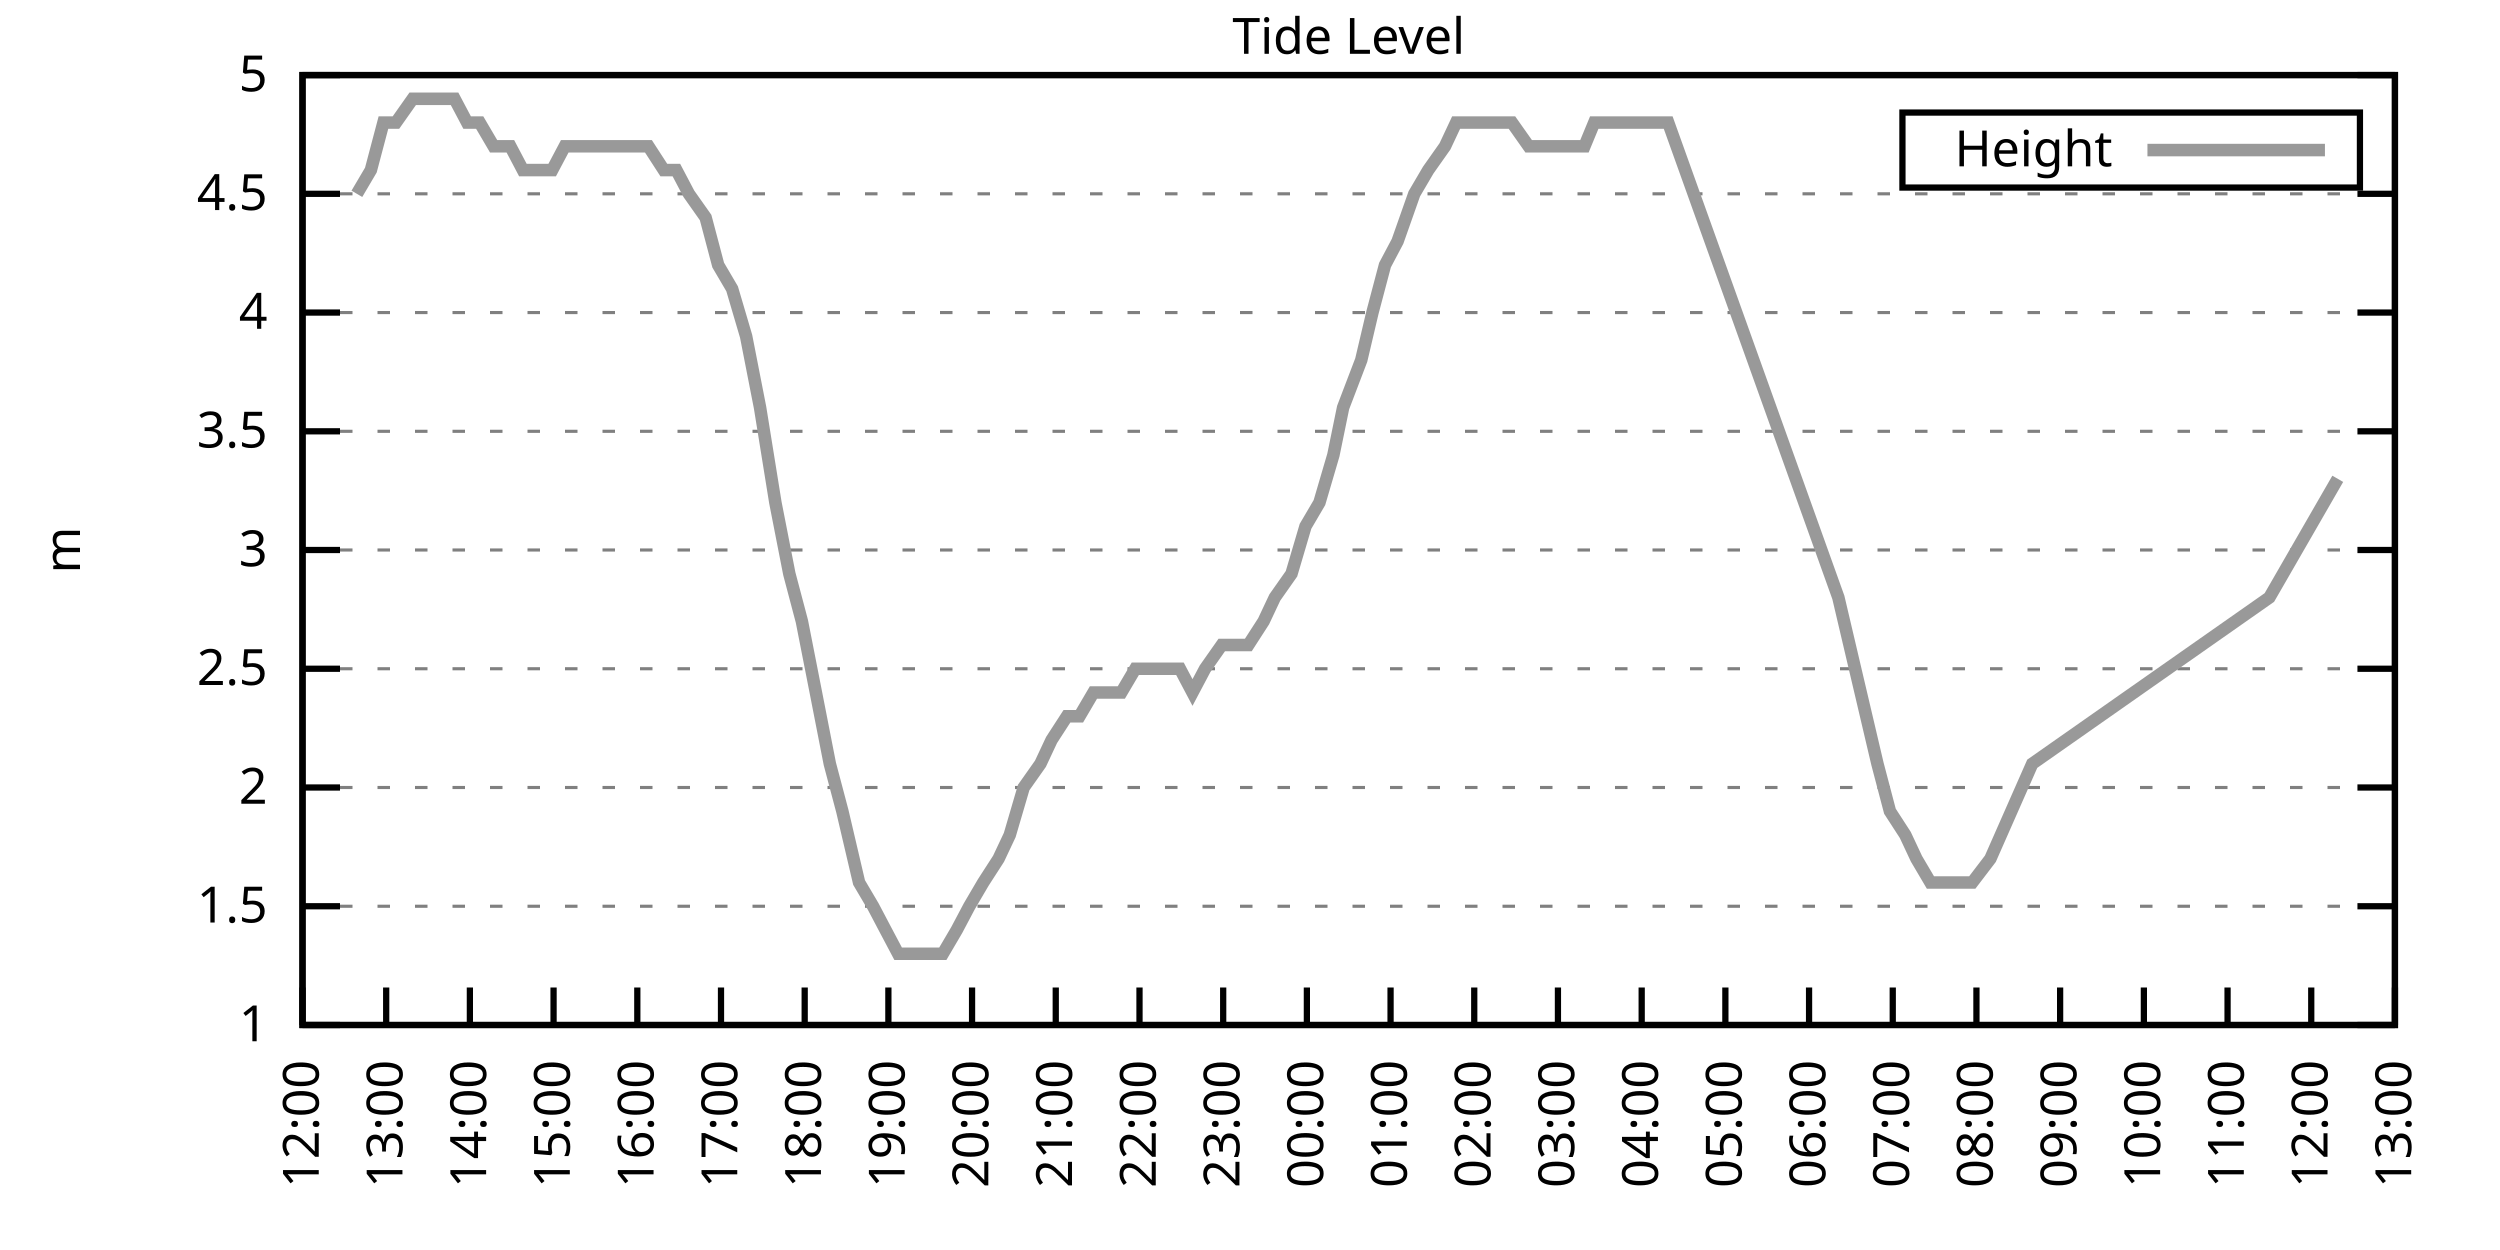
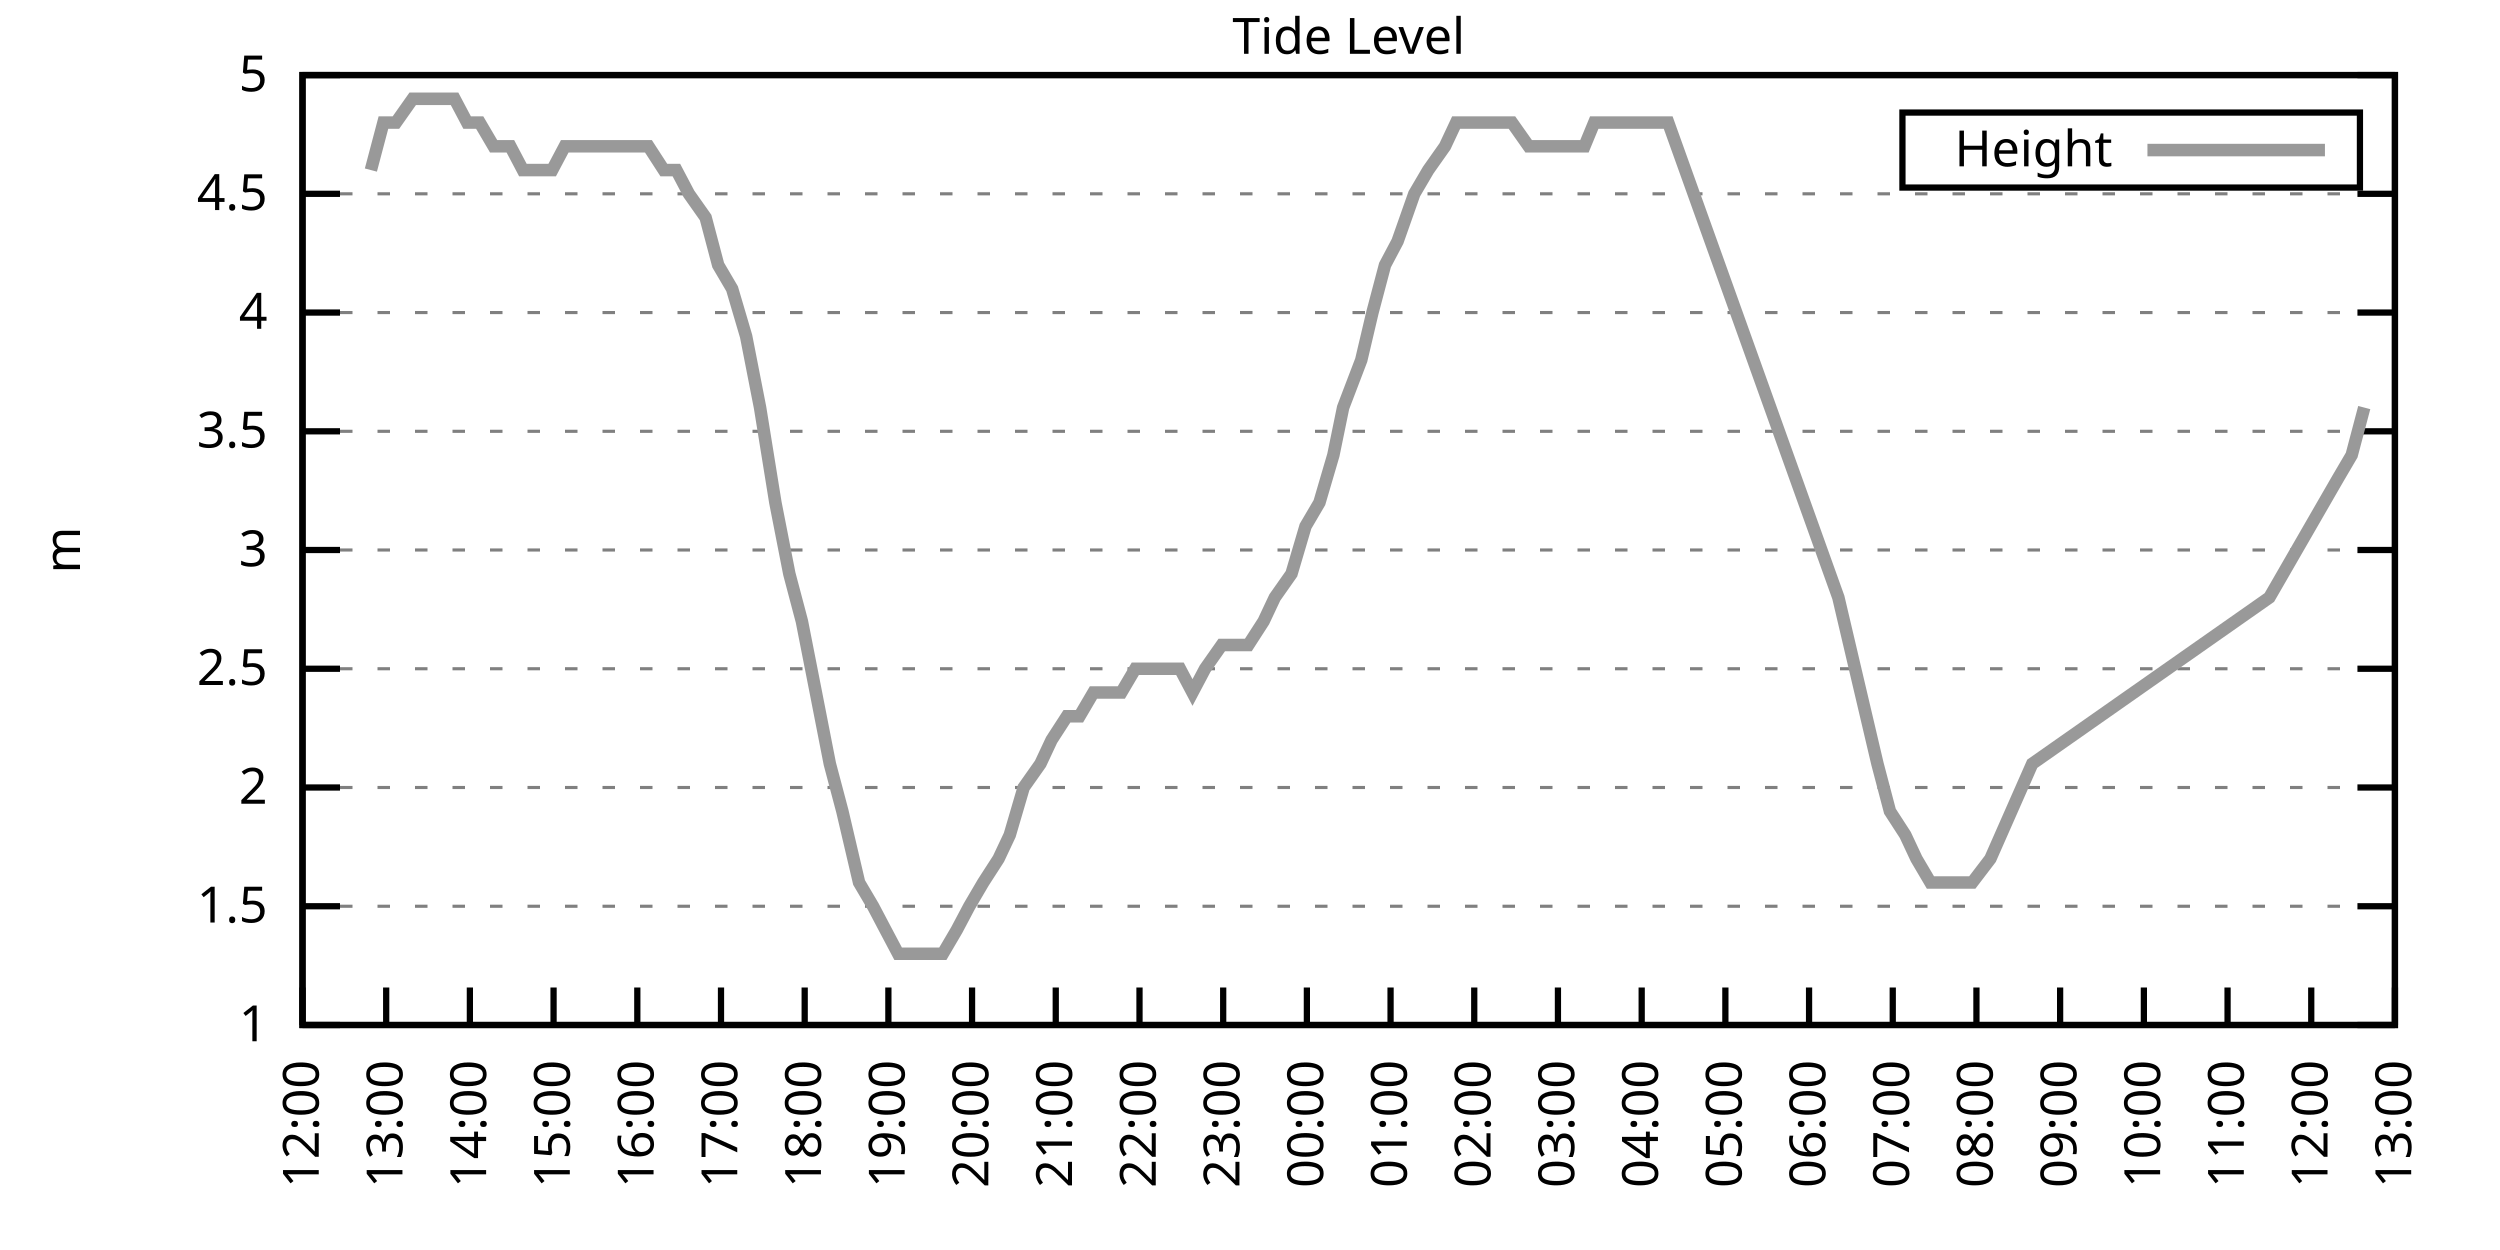
<svg xmlns="http://www.w3.org/2000/svg" xmlns:xlink="http://www.w3.org/1999/xlink" width="400" height="200" viewBox="0 0 400 200">
  <g id="gnuplot_canvas">
    <rect x="0" y="0" width="400" height="200" fill="none" />
    <defs>
      <circle id="gpDot" r="0.5" stroke-width="0.5" stroke="currentColor" />
      <path id="gpPt0" stroke-width="0.333" stroke="currentColor" d="M-1,0 h2 M0,-1 v2" />
      <path id="gpPt1" stroke-width="0.333" stroke="currentColor" d="M-1,-1 L1,1 M1,-1 L-1,1" />
      <path id="gpPt2" stroke-width="0.333" stroke="currentColor" d="M-1,0 L1,0 M0,-1 L0,1 M-1,-1 L1,1 M-1,1 L1,-1" />
      <rect id="gpPt3" stroke-width="0.333" stroke="currentColor" x="-1" y="-1" width="2" height="2" />
      <rect id="gpPt4" stroke-width="0.333" stroke="currentColor" fill="currentColor" x="-1" y="-1" width="2" height="2" />
      <circle id="gpPt5" stroke-width="0.333" stroke="currentColor" cx="0" cy="0" r="1" />
      <use xlink:href="#gpPt5" id="gpPt6" fill="currentColor" stroke="none" />
      <path id="gpPt7" stroke-width="0.333" stroke="currentColor" d="M0,-1.33 L-1.33,0.67 L1.33,0.67 z" />
      <use xlink:href="#gpPt7" id="gpPt8" fill="currentColor" stroke="none" />
      <use xlink:href="#gpPt7" id="gpPt9" stroke="currentColor" transform="rotate(180)" />
      <use xlink:href="#gpPt9" id="gpPt10" fill="currentColor" stroke="none" />
      <use xlink:href="#gpPt3" id="gpPt11" stroke="currentColor" transform="rotate(45)" />
      <use xlink:href="#gpPt11" id="gpPt12" fill="currentColor" stroke="none" />
      <path id="gpPt13" stroke-width="0.333" stroke="currentColor" d="M0,1.330 L1.265,0.411 L0.782,-1.067 L-0.782,-1.076 L-1.265,0.411 z" />
      <use xlink:href="#gpPt13" id="gpPt14" fill="currentColor" stroke="none" />
      <filter id="textbox" filterUnits="objectBoundingBox" x="0" y="0" height="1" width="1">
        <feFlood flood-color="white" flood-opacity="1" result="bgnd" />
        <feComposite in="SourceGraphic" in2="bgnd" operator="atop" />
      </filter>
      <filter id="greybox" filterUnits="objectBoundingBox" x="0" y="0" height="1" width="1">
        <feFlood flood-color="lightgrey" flood-opacity="1" result="grey" />
        <feComposite in="SourceGraphic" in2="grey" operator="atop" />
      </filter>
    </defs>
    <g fill="none" color="white" stroke="currentColor" stroke-width="1.00" stroke-linecap="butt" stroke-linejoin="miter">
</g>
    <g fill="none" color="black" stroke="currentColor" stroke-width="1.00" stroke-linecap="butt" stroke-linejoin="miter">
      <g stroke="none" shape-rendering="crispEdges">
        <polygon fill="rgb(255, 255, 255)" points="48.40,164.00 383.18,164.00 383.18,12.02 48.40,12.02 " />
      </g>
    </g>
    <g fill="none" color="black" stroke="currentColor" stroke-width="1.00" stroke-linecap="butt" stroke-linejoin="miter">
</g>
    <g fill="none" color="black" stroke="black" stroke-width="0.50" stroke-linecap="butt" stroke-linejoin="miter">
</g>
    <g fill="none" color="gray" stroke="currentColor" stroke-width="0.50" stroke-linecap="butt" stroke-linejoin="miter">
      <path stroke="gray" stroke-dasharray="2,4" class="gridline" d="M48.40,164.00 L383.19,164.00  " />
    </g>
    <g fill="none" color="gray" stroke="gray" stroke-width="1.00" stroke-linecap="butt" stroke-linejoin="miter">
</g>
    <g fill="none" color="black" stroke="currentColor" stroke-width="1.00" stroke-linecap="butt" stroke-linejoin="miter">
      <path stroke="black" d="M48.40,164.00 L54.40,164.00 M383.19,164.00 L377.19,164.00  " />
      <g transform="translate(42.80,166.60)" stroke="none" fill="black" font-family="Sans" font-size="8.00" text-anchor="end">
        <text>
          <tspan font-family="Sans"> 1</tspan>
        </text>
      </g>
    </g>
    <g fill="none" color="black" stroke="currentColor" stroke-width="1.00" stroke-linecap="butt" stroke-linejoin="miter">
</g>
    <g fill="none" color="black" stroke="black" stroke-width="0.50" stroke-linecap="butt" stroke-linejoin="miter">
</g>
    <g fill="none" color="gray" stroke="currentColor" stroke-width="0.50" stroke-linecap="butt" stroke-linejoin="miter">
      <path stroke="gray" stroke-dasharray="2,4" class="gridline" d="M48.40,145.00 L383.19,145.00  " />
    </g>
    <g fill="none" color="gray" stroke="gray" stroke-width="1.00" stroke-linecap="butt" stroke-linejoin="miter">
</g>
    <g fill="none" color="black" stroke="currentColor" stroke-width="1.00" stroke-linecap="butt" stroke-linejoin="miter">
      <path stroke="black" d="M48.40,145.00 L54.40,145.00 M383.19,145.00 L377.19,145.00  " />
      <g transform="translate(42.80,147.60)" stroke="none" fill="black" font-family="Sans" font-size="8.00" text-anchor="end">
        <text>
          <tspan font-family="Sans"> 1.5</tspan>
        </text>
      </g>
    </g>
    <g fill="none" color="black" stroke="currentColor" stroke-width="1.00" stroke-linecap="butt" stroke-linejoin="miter">
</g>
    <g fill="none" color="black" stroke="black" stroke-width="0.50" stroke-linecap="butt" stroke-linejoin="miter">
</g>
    <g fill="none" color="gray" stroke="currentColor" stroke-width="0.50" stroke-linecap="butt" stroke-linejoin="miter">
      <path stroke="gray" stroke-dasharray="2,4" class="gridline" d="M48.40,126.00 L383.19,126.00  " />
    </g>
    <g fill="none" color="gray" stroke="gray" stroke-width="1.00" stroke-linecap="butt" stroke-linejoin="miter">
</g>
    <g fill="none" color="black" stroke="currentColor" stroke-width="1.00" stroke-linecap="butt" stroke-linejoin="miter">
      <path stroke="black" d="M48.40,126.00 L54.40,126.00 M383.19,126.00 L377.19,126.00  " />
      <g transform="translate(42.80,128.60)" stroke="none" fill="black" font-family="Sans" font-size="8.00" text-anchor="end">
        <text>
          <tspan font-family="Sans"> 2</tspan>
        </text>
      </g>
    </g>
    <g fill="none" color="black" stroke="currentColor" stroke-width="1.00" stroke-linecap="butt" stroke-linejoin="miter">
</g>
    <g fill="none" color="black" stroke="black" stroke-width="0.50" stroke-linecap="butt" stroke-linejoin="miter">
</g>
    <g fill="none" color="gray" stroke="currentColor" stroke-width="0.50" stroke-linecap="butt" stroke-linejoin="miter">
      <path stroke="gray" stroke-dasharray="2,4" class="gridline" d="M48.40,107.00 L383.19,107.00  " />
    </g>
    <g fill="none" color="gray" stroke="gray" stroke-width="1.00" stroke-linecap="butt" stroke-linejoin="miter">
</g>
    <g fill="none" color="black" stroke="currentColor" stroke-width="1.00" stroke-linecap="butt" stroke-linejoin="miter">
      <path stroke="black" d="M48.40,107.00 L54.40,107.00 M383.19,107.00 L377.19,107.00  " />
      <g transform="translate(42.80,109.60)" stroke="none" fill="black" font-family="Sans" font-size="8.00" text-anchor="end">
        <text>
          <tspan font-family="Sans"> 2.5</tspan>
        </text>
      </g>
    </g>
    <g fill="none" color="black" stroke="currentColor" stroke-width="1.00" stroke-linecap="butt" stroke-linejoin="miter">
</g>
    <g fill="none" color="black" stroke="black" stroke-width="0.50" stroke-linecap="butt" stroke-linejoin="miter">
</g>
    <g fill="none" color="gray" stroke="currentColor" stroke-width="0.50" stroke-linecap="butt" stroke-linejoin="miter">
      <path stroke="gray" stroke-dasharray="2,4" class="gridline" d="M48.40,88.00 L383.19,88.00  " />
    </g>
    <g fill="none" color="gray" stroke="gray" stroke-width="1.00" stroke-linecap="butt" stroke-linejoin="miter">
</g>
    <g fill="none" color="black" stroke="currentColor" stroke-width="1.00" stroke-linecap="butt" stroke-linejoin="miter">
      <path stroke="black" d="M48.40,88.00 L54.40,88.00 M383.19,88.00 L377.19,88.00  " />
      <g transform="translate(42.80,90.60)" stroke="none" fill="black" font-family="Sans" font-size="8.00" text-anchor="end">
        <text>
          <tspan font-family="Sans"> 3</tspan>
        </text>
      </g>
    </g>
    <g fill="none" color="black" stroke="currentColor" stroke-width="1.00" stroke-linecap="butt" stroke-linejoin="miter">
</g>
    <g fill="none" color="black" stroke="black" stroke-width="0.50" stroke-linecap="butt" stroke-linejoin="miter">
</g>
    <g fill="none" color="gray" stroke="currentColor" stroke-width="0.50" stroke-linecap="butt" stroke-linejoin="miter">
      <path stroke="gray" stroke-dasharray="2,4" class="gridline" d="M48.40,69.01 L383.19,69.01  " />
    </g>
    <g fill="none" color="gray" stroke="gray" stroke-width="1.00" stroke-linecap="butt" stroke-linejoin="miter">
</g>
    <g fill="none" color="black" stroke="currentColor" stroke-width="1.00" stroke-linecap="butt" stroke-linejoin="miter">
      <path stroke="black" d="M48.40,69.01 L54.40,69.01 M383.19,69.01 L377.19,69.01  " />
      <g transform="translate(42.80,71.61)" stroke="none" fill="black" font-family="Sans" font-size="8.00" text-anchor="end">
        <text>
          <tspan font-family="Sans"> 3.5</tspan>
        </text>
      </g>
    </g>
    <g fill="none" color="black" stroke="currentColor" stroke-width="1.00" stroke-linecap="butt" stroke-linejoin="miter">
</g>
    <g fill="none" color="black" stroke="black" stroke-width="0.50" stroke-linecap="butt" stroke-linejoin="miter">
</g>
    <g fill="none" color="gray" stroke="currentColor" stroke-width="0.50" stroke-linecap="butt" stroke-linejoin="miter">
      <path stroke="gray" stroke-dasharray="2,4" class="gridline" d="M48.40,50.01 L383.19,50.01  " />
    </g>
    <g fill="none" color="gray" stroke="gray" stroke-width="1.00" stroke-linecap="butt" stroke-linejoin="miter">
</g>
    <g fill="none" color="black" stroke="currentColor" stroke-width="1.00" stroke-linecap="butt" stroke-linejoin="miter">
      <path stroke="black" d="M48.40,50.01 L54.40,50.01 M383.19,50.01 L377.19,50.01  " />
      <g transform="translate(42.80,52.61)" stroke="none" fill="black" font-family="Sans" font-size="8.00" text-anchor="end">
        <text>
          <tspan font-family="Sans"> 4</tspan>
        </text>
      </g>
    </g>
    <g fill="none" color="black" stroke="currentColor" stroke-width="1.00" stroke-linecap="butt" stroke-linejoin="miter">
</g>
    <g fill="none" color="black" stroke="black" stroke-width="0.50" stroke-linecap="butt" stroke-linejoin="miter">
</g>
    <g fill="none" color="gray" stroke="currentColor" stroke-width="0.50" stroke-linecap="butt" stroke-linejoin="miter">
      <path stroke="gray" stroke-dasharray="2,4" class="gridline" d="M48.40,31.01 L383.19,31.01  " />
    </g>
    <g fill="none" color="gray" stroke="gray" stroke-width="1.00" stroke-linecap="butt" stroke-linejoin="miter">
</g>
    <g fill="none" color="black" stroke="currentColor" stroke-width="1.00" stroke-linecap="butt" stroke-linejoin="miter">
      <path stroke="black" d="M48.40,31.01 L54.40,31.01 M383.19,31.01 L377.19,31.01  " />
      <g transform="translate(42.80,33.61)" stroke="none" fill="black" font-family="Sans" font-size="8.00" text-anchor="end">
        <text>
          <tspan font-family="Sans"> 4.5</tspan>
        </text>
      </g>
    </g>
    <g fill="none" color="black" stroke="currentColor" stroke-width="1.00" stroke-linecap="butt" stroke-linejoin="miter">
</g>
    <g fill="none" color="black" stroke="black" stroke-width="0.50" stroke-linecap="butt" stroke-linejoin="miter">
</g>
    <g fill="none" color="gray" stroke="currentColor" stroke-width="0.50" stroke-linecap="butt" stroke-linejoin="miter">
      <path stroke="gray" stroke-dasharray="2,4" class="gridline" d="M48.40,12.01 L383.19,12.01  " />
    </g>
    <g fill="none" color="gray" stroke="gray" stroke-width="1.00" stroke-linecap="butt" stroke-linejoin="miter">
</g>
    <g fill="none" color="black" stroke="currentColor" stroke-width="1.00" stroke-linecap="butt" stroke-linejoin="miter">
      <path stroke="black" d="M48.40,12.01 L54.40,12.01 M383.19,12.01 L377.19,12.01  " />
      <g transform="translate(42.80,14.61)" stroke="none" fill="black" font-family="Sans" font-size="8.00" text-anchor="end">
        <text>
          <tspan font-family="Sans"> 5</tspan>
        </text>
      </g>
    </g>
    <g fill="none" color="black" stroke="currentColor" stroke-width="1.00" stroke-linecap="butt" stroke-linejoin="miter">
      <path stroke="black" d="M48.40,164.00 L48.40,158.00  " />
      <g transform="translate(51.00,169.60) rotate(270.00)" stroke="none" fill="black" font-family="Sans" font-size="8.00" text-anchor="end">
        <text>
          <tspan font-family="Sans">12:00</tspan>
        </text>
      </g>
    </g>
    <g fill="none" color="black" stroke="currentColor" stroke-width="1.00" stroke-linecap="butt" stroke-linejoin="miter">
      <path stroke="black" d="M61.79,164.00 L61.79,158.00  " />
      <g transform="translate(64.39,169.60) rotate(270.00)" stroke="none" fill="black" font-family="Sans" font-size="8.00" text-anchor="end">
        <text>
          <tspan font-family="Sans">13:00</tspan>
        </text>
      </g>
    </g>
    <g fill="none" color="black" stroke="currentColor" stroke-width="1.00" stroke-linecap="butt" stroke-linejoin="miter">
      <path stroke="black" d="M75.18,164.00 L75.18,158.00  " />
      <g transform="translate(77.78,169.60) rotate(270.00)" stroke="none" fill="black" font-family="Sans" font-size="8.00" text-anchor="end">
        <text>
          <tspan font-family="Sans">14:00</tspan>
        </text>
      </g>
    </g>
    <g fill="none" color="black" stroke="currentColor" stroke-width="1.00" stroke-linecap="butt" stroke-linejoin="miter">
      <path stroke="black" d="M88.57,164.00 L88.57,158.00  " />
      <g transform="translate(91.17,169.60) rotate(270.00)" stroke="none" fill="black" font-family="Sans" font-size="8.00" text-anchor="end">
        <text>
          <tspan font-family="Sans">15:00</tspan>
        </text>
      </g>
    </g>
    <g fill="none" color="black" stroke="currentColor" stroke-width="1.00" stroke-linecap="butt" stroke-linejoin="miter">
      <path stroke="black" d="M101.97,164.00 L101.97,158.00  " />
      <g transform="translate(104.57,169.60) rotate(270.00)" stroke="none" fill="black" font-family="Sans" font-size="8.00" text-anchor="end">
        <text>
          <tspan font-family="Sans">16:00</tspan>
        </text>
      </g>
    </g>
    <g fill="none" color="black" stroke="currentColor" stroke-width="1.00" stroke-linecap="butt" stroke-linejoin="miter">
      <path stroke="black" d="M115.36,164.00 L115.36,158.00  " />
      <g transform="translate(117.96,169.60) rotate(270.00)" stroke="none" fill="black" font-family="Sans" font-size="8.00" text-anchor="end">
        <text>
          <tspan font-family="Sans">17:00</tspan>
        </text>
      </g>
    </g>
    <g fill="none" color="black" stroke="currentColor" stroke-width="1.00" stroke-linecap="butt" stroke-linejoin="miter">
      <path stroke="black" d="M128.75,164.00 L128.75,158.00  " />
      <g transform="translate(131.35,169.60) rotate(270.00)" stroke="none" fill="black" font-family="Sans" font-size="8.00" text-anchor="end">
        <text>
          <tspan font-family="Sans">18:00</tspan>
        </text>
      </g>
    </g>
    <g fill="none" color="black" stroke="currentColor" stroke-width="1.00" stroke-linecap="butt" stroke-linejoin="miter">
      <path stroke="black" d="M142.14,164.00 L142.14,158.00  " />
      <g transform="translate(144.74,169.60) rotate(270.00)" stroke="none" fill="black" font-family="Sans" font-size="8.00" text-anchor="end">
        <text>
          <tspan font-family="Sans">19:00</tspan>
        </text>
      </g>
    </g>
    <g fill="none" color="black" stroke="currentColor" stroke-width="1.00" stroke-linecap="butt" stroke-linejoin="miter">
      <path stroke="black" d="M155.53,164.00 L155.53,158.00  " />
      <g transform="translate(158.13,169.60) rotate(270.00)" stroke="none" fill="black" font-family="Sans" font-size="8.00" text-anchor="end">
        <text>
          <tspan font-family="Sans">20:00</tspan>
        </text>
      </g>
    </g>
    <g fill="none" color="black" stroke="currentColor" stroke-width="1.00" stroke-linecap="butt" stroke-linejoin="miter">
      <path stroke="black" d="M168.92,164.00 L168.92,158.00  " />
      <g transform="translate(171.52,169.60) rotate(270.00)" stroke="none" fill="black" font-family="Sans" font-size="8.00" text-anchor="end">
        <text>
          <tspan font-family="Sans">21:00</tspan>
        </text>
      </g>
    </g>
    <g fill="none" color="black" stroke="currentColor" stroke-width="1.00" stroke-linecap="butt" stroke-linejoin="miter">
      <path stroke="black" d="M182.32,164.00 L182.32,158.00  " />
      <g transform="translate(184.92,169.60) rotate(270.00)" stroke="none" fill="black" font-family="Sans" font-size="8.00" text-anchor="end">
        <text>
          <tspan font-family="Sans">22:00</tspan>
        </text>
      </g>
    </g>
    <g fill="none" color="black" stroke="currentColor" stroke-width="1.00" stroke-linecap="butt" stroke-linejoin="miter">
      <path stroke="black" d="M195.71,164.00 L195.71,158.00  " />
      <g transform="translate(198.31,169.60) rotate(270.00)" stroke="none" fill="black" font-family="Sans" font-size="8.00" text-anchor="end">
        <text>
          <tspan font-family="Sans">23:00</tspan>
        </text>
      </g>
    </g>
    <g fill="none" color="black" stroke="currentColor" stroke-width="1.00" stroke-linecap="butt" stroke-linejoin="miter">
      <path stroke="black" d="M209.10,164.00 L209.10,158.00  " />
      <g transform="translate(211.70,169.60) rotate(270.00)" stroke="none" fill="black" font-family="Sans" font-size="8.00" text-anchor="end">
        <text>
          <tspan font-family="Sans">00:00</tspan>
        </text>
      </g>
    </g>
    <g fill="none" color="black" stroke="currentColor" stroke-width="1.00" stroke-linecap="butt" stroke-linejoin="miter">
      <path stroke="black" d="M222.49,164.00 L222.49,158.00  " />
      <g transform="translate(225.09,169.60) rotate(270.00)" stroke="none" fill="black" font-family="Sans" font-size="8.00" text-anchor="end">
        <text>
          <tspan font-family="Sans">01:00</tspan>
        </text>
      </g>
    </g>
    <g fill="none" color="black" stroke="currentColor" stroke-width="1.00" stroke-linecap="butt" stroke-linejoin="miter">
      <path stroke="black" d="M235.88,164.00 L235.88,158.00  " />
      <g transform="translate(238.48,169.60) rotate(270.00)" stroke="none" fill="black" font-family="Sans" font-size="8.00" text-anchor="end">
        <text>
          <tspan font-family="Sans">02:00</tspan>
        </text>
      </g>
    </g>
    <g fill="none" color="black" stroke="currentColor" stroke-width="1.00" stroke-linecap="butt" stroke-linejoin="miter">
      <path stroke="black" d="M249.27,164.00 L249.27,158.00  " />
      <g transform="translate(251.87,169.60) rotate(270.00)" stroke="none" fill="black" font-family="Sans" font-size="8.00" text-anchor="end">
        <text>
          <tspan font-family="Sans">03:00</tspan>
        </text>
      </g>
    </g>
    <g fill="none" color="black" stroke="currentColor" stroke-width="1.00" stroke-linecap="butt" stroke-linejoin="miter">
      <path stroke="black" d="M262.67,164.00 L262.67,158.00  " />
      <g transform="translate(265.27,169.60) rotate(270.00)" stroke="none" fill="black" font-family="Sans" font-size="8.00" text-anchor="end">
        <text>
          <tspan font-family="Sans">04:00</tspan>
        </text>
      </g>
    </g>
    <g fill="none" color="black" stroke="currentColor" stroke-width="1.00" stroke-linecap="butt" stroke-linejoin="miter">
      <path stroke="black" d="M276.06,164.00 L276.06,158.00  " />
      <g transform="translate(278.66,169.60) rotate(270.00)" stroke="none" fill="black" font-family="Sans" font-size="8.00" text-anchor="end">
        <text>
          <tspan font-family="Sans">05:00</tspan>
        </text>
      </g>
    </g>
    <g fill="none" color="black" stroke="currentColor" stroke-width="1.00" stroke-linecap="butt" stroke-linejoin="miter">
      <path stroke="black" d="M289.45,164.00 L289.45,158.00  " />
      <g transform="translate(292.05,169.60) rotate(270.00)" stroke="none" fill="black" font-family="Sans" font-size="8.00" text-anchor="end">
        <text>
          <tspan font-family="Sans">06:00</tspan>
        </text>
      </g>
    </g>
    <g fill="none" color="black" stroke="currentColor" stroke-width="1.00" stroke-linecap="butt" stroke-linejoin="miter">
      <path stroke="black" d="M302.84,164.00 L302.84,158.00  " />
      <g transform="translate(305.44,169.60) rotate(270.00)" stroke="none" fill="black" font-family="Sans" font-size="8.00" text-anchor="end">
        <text>
          <tspan font-family="Sans">07:00</tspan>
        </text>
      </g>
    </g>
    <g fill="none" color="black" stroke="currentColor" stroke-width="1.00" stroke-linecap="butt" stroke-linejoin="miter">
      <path stroke="black" d="M316.23,164.00 L316.23,158.00  " />
      <g transform="translate(318.83,169.60) rotate(270.00)" stroke="none" fill="black" font-family="Sans" font-size="8.00" text-anchor="end">
        <text>
          <tspan font-family="Sans">08:00</tspan>
        </text>
      </g>
    </g>
    <g fill="none" color="black" stroke="currentColor" stroke-width="1.00" stroke-linecap="butt" stroke-linejoin="miter">
      <path stroke="black" d="M329.62,164.00 L329.62,158.00  " />
      <g transform="translate(332.22,169.60) rotate(270.00)" stroke="none" fill="black" font-family="Sans" font-size="8.00" text-anchor="end">
        <text>
          <tspan font-family="Sans">09:00</tspan>
        </text>
      </g>
    </g>
    <g fill="none" color="black" stroke="currentColor" stroke-width="1.00" stroke-linecap="butt" stroke-linejoin="miter">
      <path stroke="black" d="M343.02,164.00 L343.02,158.00  " />
      <g transform="translate(345.62,169.60) rotate(270.00)" stroke="none" fill="black" font-family="Sans" font-size="8.00" text-anchor="end">
        <text>
          <tspan font-family="Sans">10:00</tspan>
        </text>
      </g>
    </g>
    <g fill="none" color="black" stroke="currentColor" stroke-width="1.00" stroke-linecap="butt" stroke-linejoin="miter">
      <path stroke="black" d="M356.41,164.00 L356.41,158.00  " />
      <g transform="translate(359.01,169.60) rotate(270.00)" stroke="none" fill="black" font-family="Sans" font-size="8.00" text-anchor="end">
        <text>
          <tspan font-family="Sans">11:00</tspan>
        </text>
      </g>
    </g>
    <g fill="none" color="black" stroke="currentColor" stroke-width="1.00" stroke-linecap="butt" stroke-linejoin="miter">
      <path stroke="black" d="M369.80,164.00 L369.80,158.00  " />
      <g transform="translate(372.40,169.60) rotate(270.00)" stroke="none" fill="black" font-family="Sans" font-size="8.00" text-anchor="end">
        <text>
          <tspan font-family="Sans">12:00</tspan>
        </text>
      </g>
    </g>
    <g fill="none" color="black" stroke="currentColor" stroke-width="1.00" stroke-linecap="butt" stroke-linejoin="miter">
      <path stroke="black" d="M383.19,164.00 L383.19,158.00  " />
      <g transform="translate(385.79,169.60) rotate(270.00)" stroke="none" fill="black" font-family="Sans" font-size="8.00" text-anchor="end">
        <text>
          <tspan font-family="Sans">13:00</tspan>
        </text>
      </g>
    </g>
    <g fill="none" color="black" stroke="currentColor" stroke-width="1.00" stroke-linecap="butt" stroke-linejoin="miter">
</g>
    <g fill="none" color="black" stroke="currentColor" stroke-width="1.00" stroke-linecap="butt" stroke-linejoin="miter">
      <path stroke="black" d="M48.40,12.01 L48.40,164.00 L383.19,164.00 L383.19,12.01 L48.40,12.01 Z  " />
    </g>
    <g fill="none" color="black" stroke="currentColor" stroke-width="1.00" stroke-linecap="butt" stroke-linejoin="miter">
</g>
    <g fill="none" color="black" stroke="currentColor" stroke-width="1.00" stroke-linecap="butt" stroke-linejoin="miter">
      <path stroke="black" d="M304.39,30.01 L304.39,18.01 L377.59,18.01 L377.59,30.01 L304.39,30.01 Z  " />
    </g>
    <g id="Tide_level_plot_1">
      <g fill="none" color="white" stroke="black" stroke-width="2.00" stroke-linecap="butt" stroke-linejoin="miter">
</g>
      <g fill="none" color="black" stroke="currentColor" stroke-width="2.00" stroke-linecap="butt" stroke-linejoin="miter">
        <g transform="translate(337.99,26.61)" stroke="none" fill="black" font-family="Sans" font-size="8.00" text-anchor="end">
          <text>
            <tspan font-family="Sans">Height</tspan>
          </text>
        </g>
      </g>
      <g fill="none" color="black" stroke="currentColor" stroke-width="2.00" stroke-linecap="butt" stroke-linejoin="miter">
-         <path stroke="rgb(153, 153, 153)" d="M343.59,24.01 L371.99,24.01 M57.10,31.01 L59.34,27.21 L61.35,19.61 L63.35,19.61 L66.03,15.81 L68.26,15.81   L70.27,15.81 L72.73,15.81 L74.74,19.61 L76.75,19.61 L78.98,23.41 L81.66,23.41 L83.66,27.21 L86.12,27.21   L88.35,27.21 L90.36,23.41 L92.37,23.41 L94.60,23.41 L97.28,23.41 L99.29,23.41 L101.30,23.41 L103.75,23.41   L106.21,27.21 L108.22,27.21 L110.22,31.01 L112.90,34.81 L114.91,42.41 L117.14,46.21 L119.38,53.81 L121.61,65.21   L124.06,80.41 L126.29,91.80 L128.30,99.40 L130.54,110.80 L132.77,122.20 L134.78,129.80 L137.45,141.20 L139.69,145.00   L141.69,148.80 L143.70,152.60 L146.38,152.60 L148.39,152.60 L150.85,152.60 L153.08,148.80 L155.09,145.00 L157.32,141.20   L159.77,137.40 L161.56,133.60 L163.79,126.00 L166.47,122.20 L168.25,118.40 L170.71,114.60 L172.72,114.60 L174.95,110.80   L177.63,110.80 L179.41,110.80 L181.65,107.00 L183.88,107.00 L186.33,107.00 L188.79,107.00 L190.80,110.80 L192.81,107.00   L195.48,103.20 L197.72,103.20 L199.73,103.20 L202.18,99.40 L203.97,95.60 L206.64,91.80 L208.88,84.21 L211.11,80.41   L213.34,72.81 L214.90,65.21 L217.80,57.61 L219.59,50.01 L221.60,42.41 L223.61,38.61 L226.29,31.01 L228.52,27.21   L231.20,23.41 L232.98,19.61 L235.44,19.61 L237.67,19.61 L240.12,19.61 L241.91,19.61 L244.59,23.41 L246.82,23.41   L248.60,23.41 L251.06,23.41 L253.51,23.41 L255.08,19.61 L266.91,19.61 L294.14,95.60 L300.39,122.20 L302.39,129.80   L304.85,133.60 L306.63,137.40 L308.87,141.20 L311.54,141.20 L313.55,141.20 L315.56,141.20 L318.46,137.40 L325.16,122.20   L363.10,95.60 L374.04,76.61  " />
+         <path stroke="rgb(153, 153, 153)" d="M343.59,24.01 L371.99,24.01 M59.34,27.21 L61.35,19.61 L63.35,19.61 L66.03,15.81 L68.26,15.81 L70.27,15.81   L72.73,15.81 L74.74,19.61 L76.75,19.61 L78.98,23.41 L81.66,23.41 L83.66,27.21 L86.12,27.21 L88.35,27.21   L90.36,23.41 L92.37,23.41 L94.60,23.41 L97.28,23.41 L99.29,23.41 L101.30,23.41 L103.75,23.41 L106.21,27.21   L108.22,27.21 L110.22,31.01 L112.90,34.81 L114.91,42.41 L117.14,46.21 L119.38,53.81 L121.61,65.21 L124.06,80.41   L126.29,91.80 L128.30,99.40 L130.54,110.80 L132.77,122.20 L134.78,129.80 L137.45,141.20 L139.69,145.00 L141.69,148.80   L143.70,152.60 L146.38,152.60 L148.39,152.60 L150.85,152.60 L153.08,148.80 L155.09,145.00 L157.32,141.20 L159.77,137.40   L161.56,133.60 L163.79,126.00 L166.47,122.20 L168.25,118.40 L170.71,114.60 L172.72,114.60 L174.95,110.80 L177.63,110.80   L179.41,110.80 L181.65,107.00 L183.88,107.00 L186.33,107.00 L188.79,107.00 L190.80,110.80 L192.81,107.00 L195.48,103.20   L197.72,103.20 L199.73,103.20 L202.18,99.40 L203.97,95.60 L206.64,91.80 L208.88,84.21 L211.11,80.41 L213.34,72.81   L214.90,65.21 L217.80,57.61 L219.59,50.01 L221.60,42.41 L223.61,38.61 L226.29,31.01 L228.52,27.21 L231.20,23.41   L232.98,19.61 L235.44,19.61 L237.67,19.61 L240.12,19.61 L241.91,19.61 L244.59,23.41 L246.82,23.41 L248.60,23.41   L251.06,23.41 L253.51,23.41 L255.08,19.61 L266.91,19.61 L294.14,95.60 L300.39,122.20 L302.39,129.80 L304.85,133.60   L306.63,137.40 L308.87,141.20 L311.54,141.20 L313.55,141.20 L315.56,141.20 L318.46,137.40 L325.16,122.20 L363.10,95.60   L374.04,76.61 L376.27,72.81 L378.28,65.21  " />
      </g>
    </g>
    <g fill="none" color="black" stroke="currentColor" stroke-width="2.00" stroke-linecap="butt" stroke-linejoin="miter">
</g>
    <g fill="none" color="black" stroke="black" stroke-width="1.00" stroke-linecap="butt" stroke-linejoin="miter">
</g>
    <g fill="none" color="black" stroke="currentColor" stroke-width="1.00" stroke-linecap="butt" stroke-linejoin="miter">
      <path stroke="black" d="M48.40,12.01 L48.40,164.00 L383.19,164.00 L383.19,12.01 L48.40,12.01 Z  " />
      <g transform="translate(12.80,88.01) rotate(270.00)" stroke="none" fill="black" font-family="Sans" font-size="8.00" text-anchor="middle">
        <text>
          <tspan font-family="Sans">m</tspan>
        </text>
      </g>
    </g>
    <g fill="none" color="black" stroke="currentColor" stroke-width="1.00" stroke-linecap="butt" stroke-linejoin="miter">
</g>
    <g fill="none" color="black" stroke="currentColor" stroke-width="1.00" stroke-linecap="butt" stroke-linejoin="miter">
      <g transform="translate(215.79,8.61)" stroke="none" fill="black" font-family="Sans" font-size="8.00" text-anchor="middle">
        <text>
          <tspan font-family="Sans">Tide Level</tspan>
        </text>
      </g>
    </g>
    <g fill="none" color="black" stroke="currentColor" stroke-width="1.00" stroke-linecap="butt" stroke-linejoin="miter">
</g>
  </g>
</svg>
